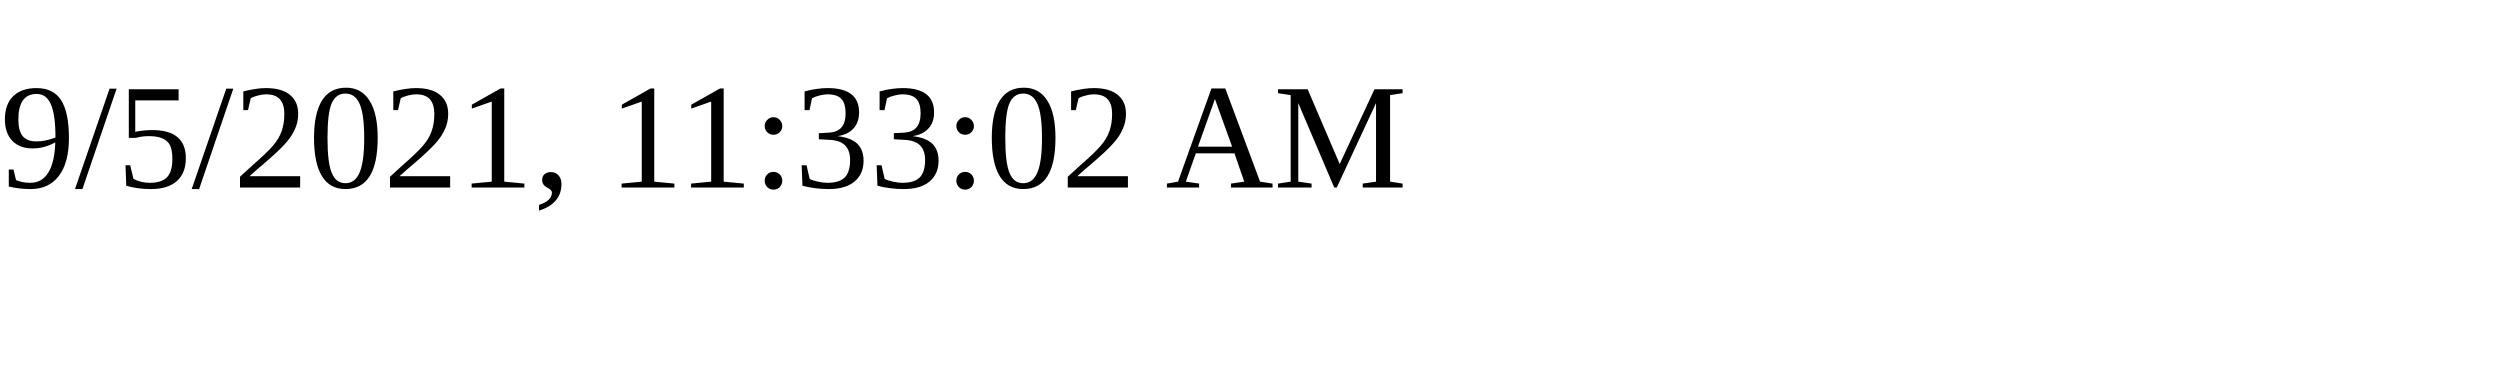
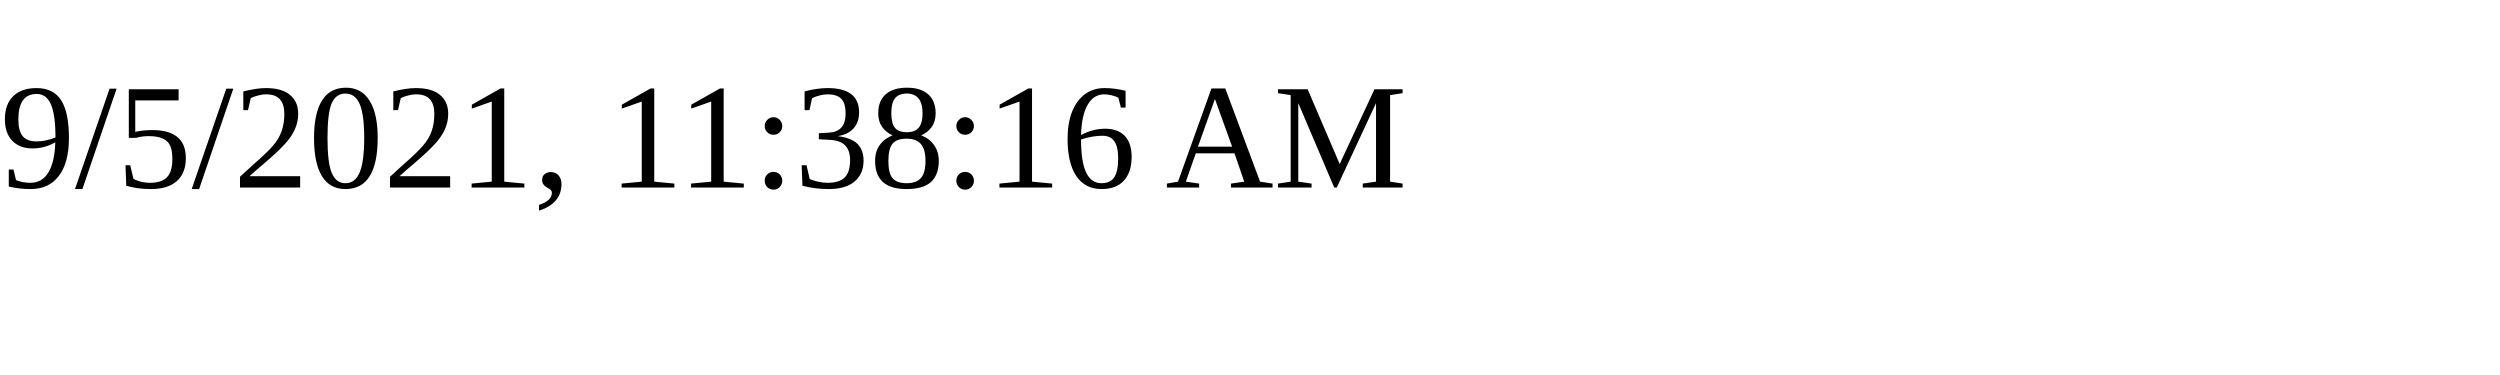
<svg xmlns="http://www.w3.org/2000/svg" height="30" width="200">
-   <text x="0" y="15">9/5/2021, 11:33:02 AM</text>
+   <text x="0" y="15">9/5/2021, 11:38:16 AM</text>
</svg>
